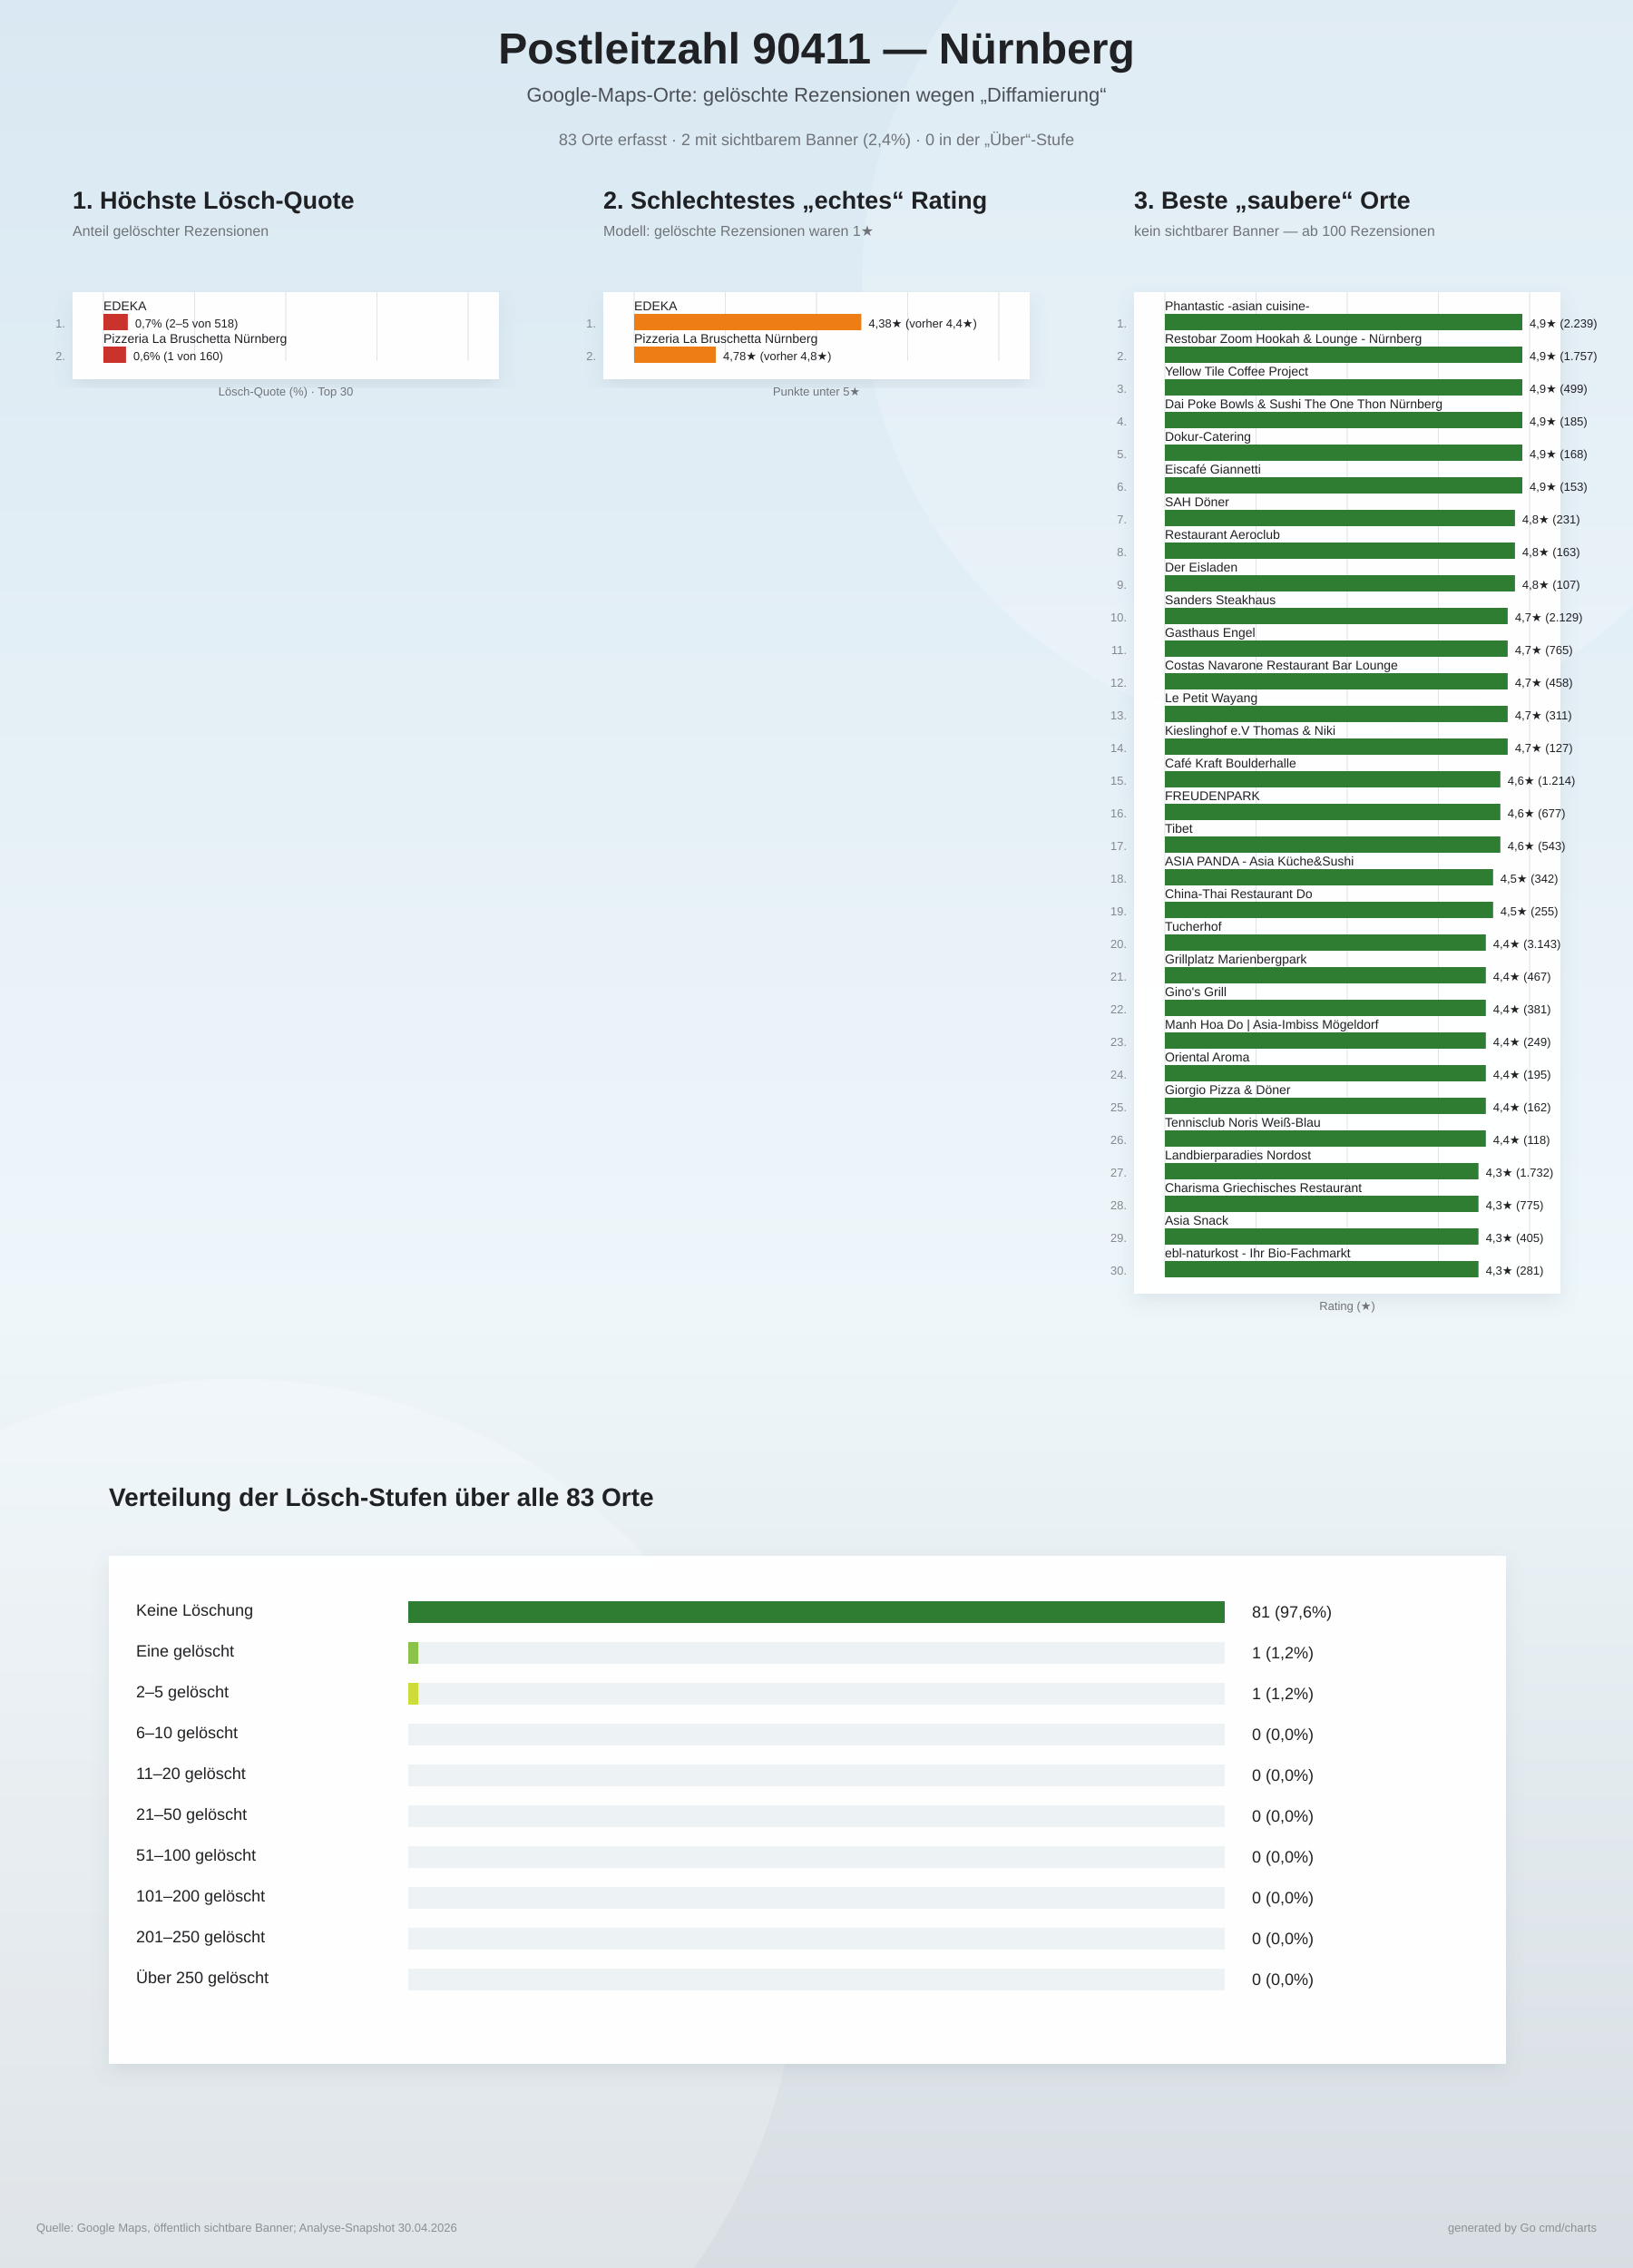
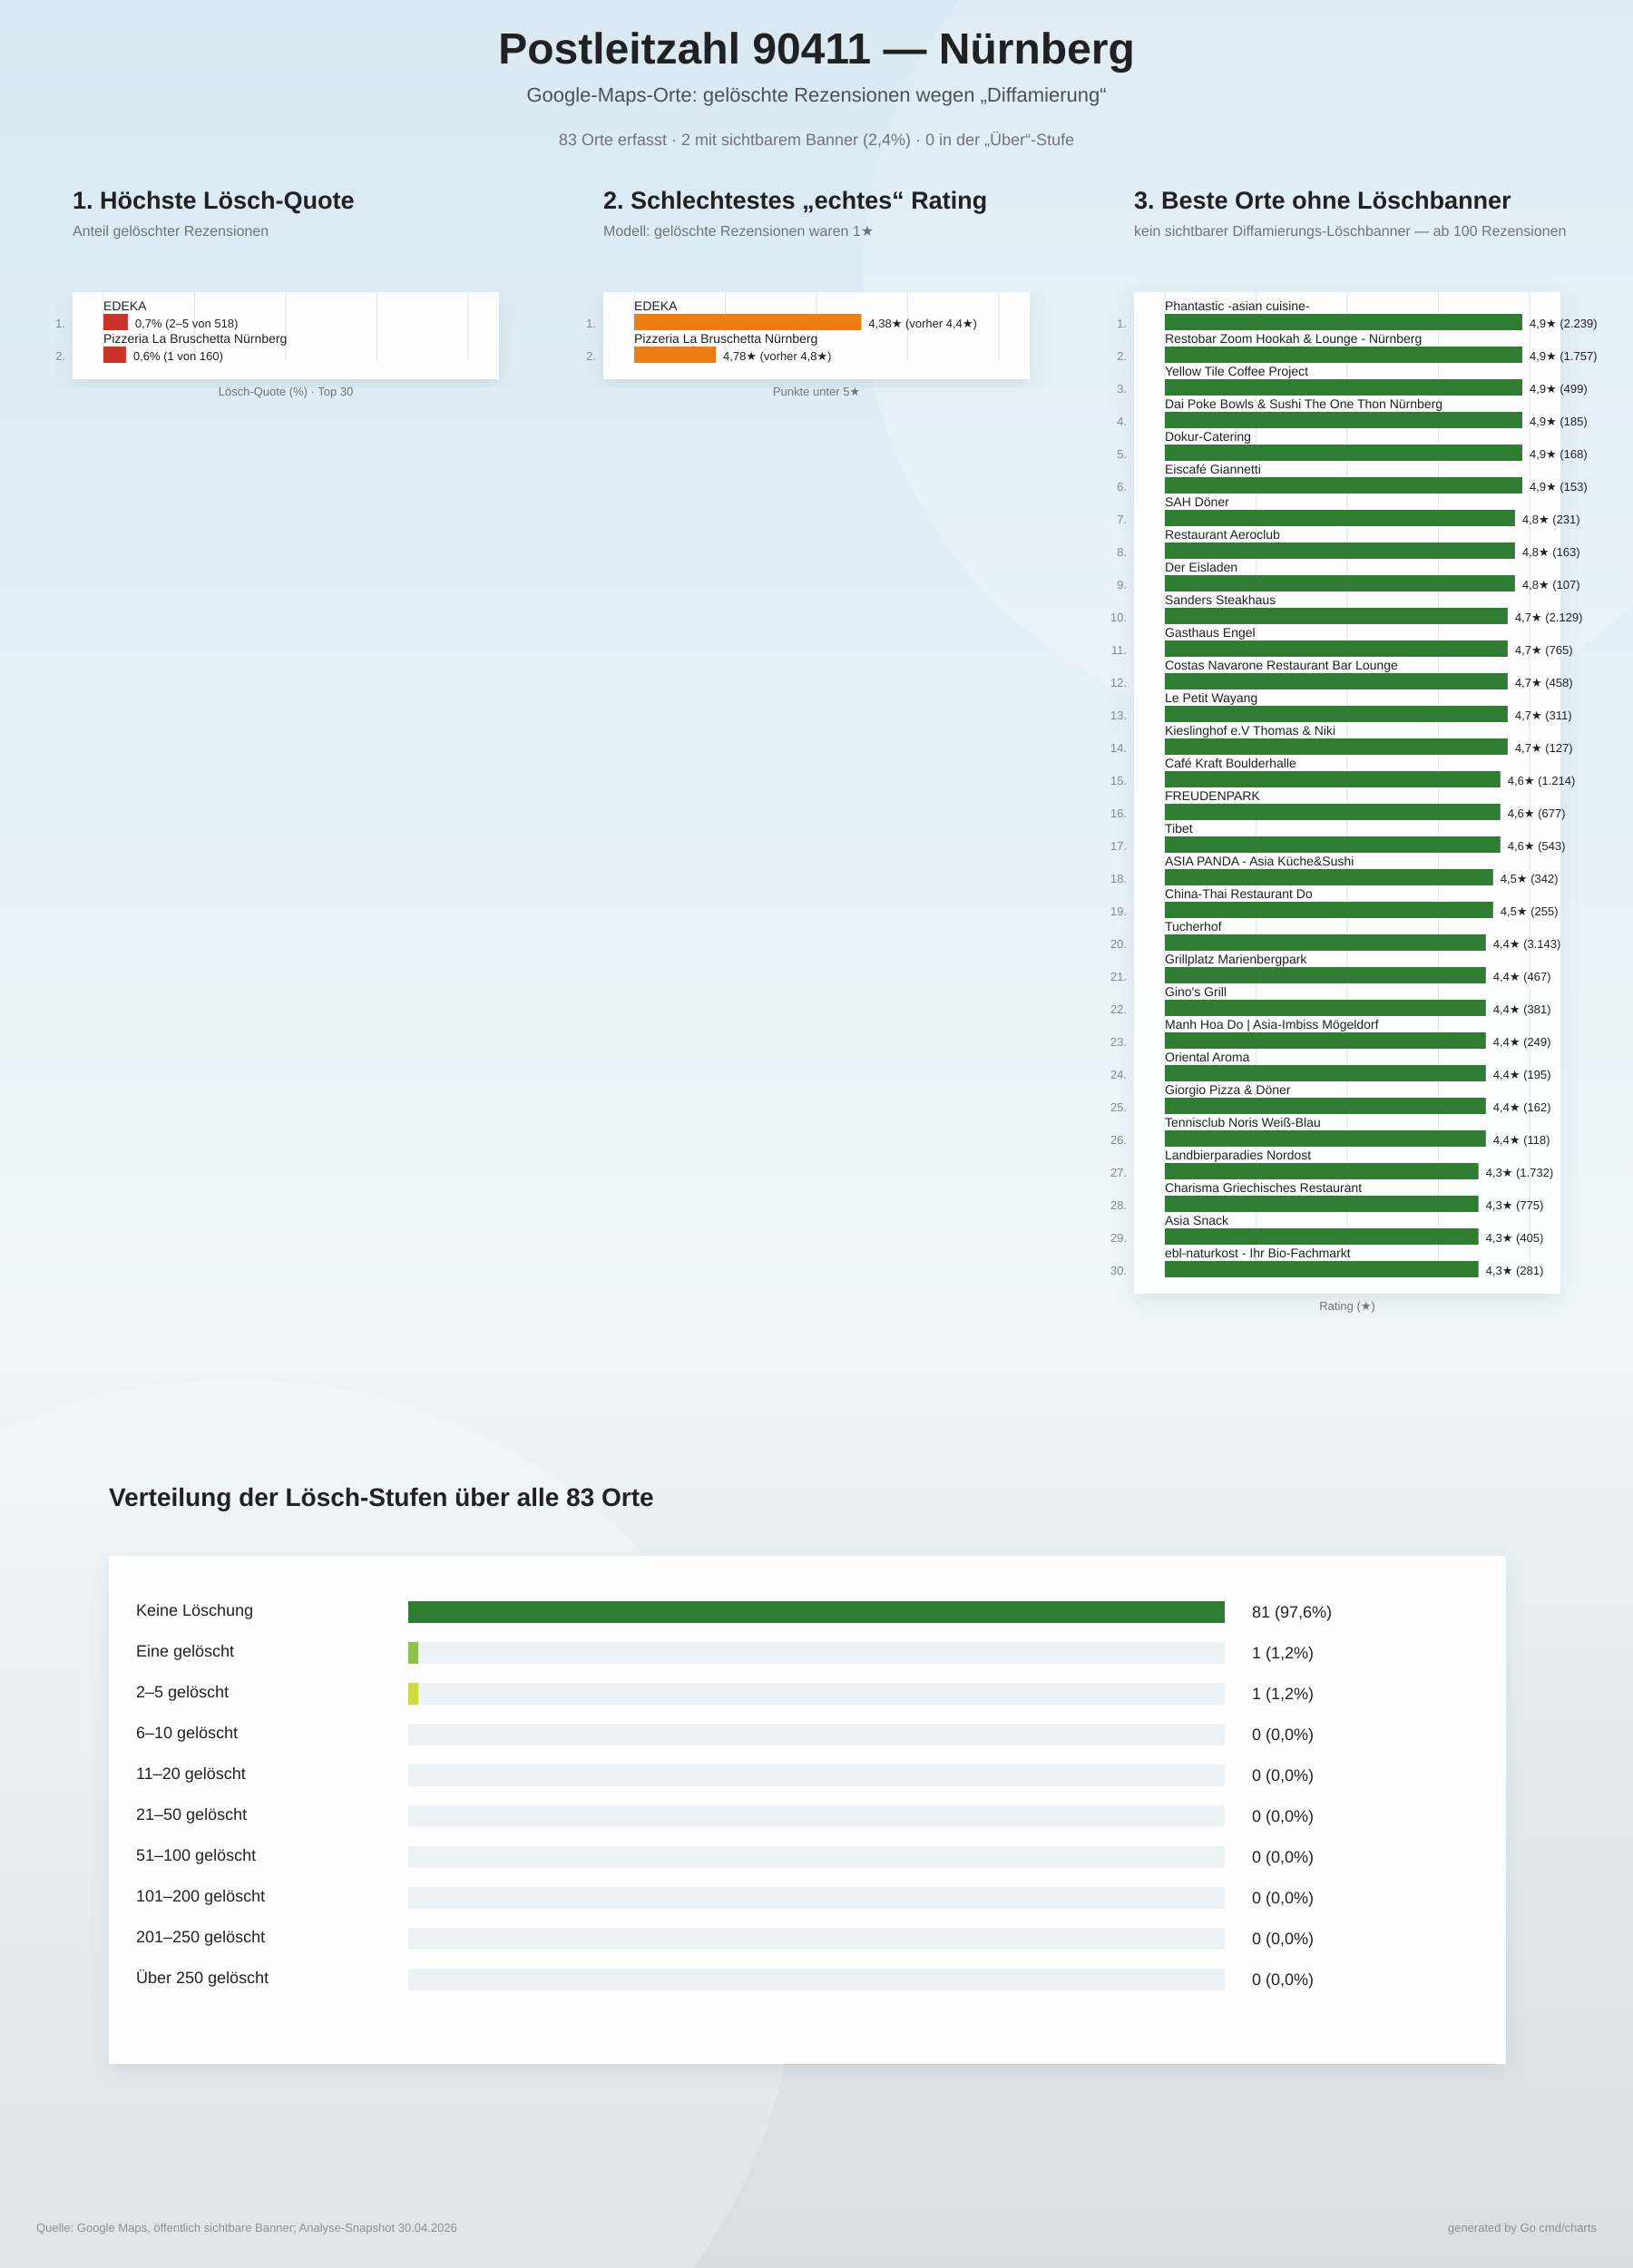
<svg xmlns="http://www.w3.org/2000/svg" width="1800" height="2500" viewBox="0 0 1800 2500">
  <defs>
    <linearGradient id="bg" x1="0" y1="0" x2="0" y2="1">
      <stop offset="0%" stop-color="#d9e8f2" />
      <stop offset="58%" stop-color="#eef6fa" />
      <stop offset="100%" stop-color="#d7dde2" />
    </linearGradient>
    <filter id="softShadow" x="-10%" y="-10%" width="120%" height="120%">
      <feDropShadow dx="0" dy="8" stdDeviation="10" flood-color="#6d7f8a" flood-opacity="0.16" />
    </filter>
  </defs>
  <rect width="100%" height="100%" fill="url(#bg)" />
  <circle cx="1450" cy="310" r="500" fill="#ffffff" opacity="0.18" />
  <circle cx="260" cy="2140" r="620" fill="#ffffff" opacity="0.20" />
  <text x="900" y="70" text-anchor="middle" font-family="Arial, sans-serif" font-size="48" font-weight="800" fill="#202124">Postleitzahl 90411 — Nürnberg</text>
  <text x="900" y="112" text-anchor="middle" font-family="Arial, sans-serif" font-size="22" fill="#4b5055">Google-Maps-Orte: gelöschte Rezensionen wegen „Diffamierung“</text>
  <text x="900" y="160" text-anchor="middle" font-family="Arial, sans-serif" font-size="18" fill="#6f7377">83 Orte erfasst · 2 mit sichtbarem Banner (2,4%) · 0 in der „Über“-Stufe</text>
  <g>
    <text x="80" y="230" font-family="Arial, sans-serif" font-size="27" font-weight="800" fill="#202124">1. Höchste Lösch-Quote</text>
    <text x="80" y="260" font-family="Arial, sans-serif" font-size="16" fill="#6f7377">Anteil gelöschter Rezensionen</text>
    <rect x="80" y="322" width="470" height="96" fill="#ffffff" opacity="0.96" filter="url(#softShadow)" />
    <line x1="114.0" y1="322" x2="114.0" y2="398.0" stroke="#dde3e8" stroke-width="1" />
    <line x1="214.5" y1="322" x2="214.5" y2="398.0" stroke="#dde3e8" stroke-width="1" />
    <line x1="315.0" y1="322" x2="315.0" y2="398.0" stroke="#dde3e8" stroke-width="1" />
    <line x1="415.5" y1="322" x2="415.5" y2="398.0" stroke="#dde3e8" stroke-width="1" />
    <line x1="516.0" y1="322" x2="516.0" y2="398.0" stroke="#dde3e8" stroke-width="1" />
    <text x="72" y="361.0" text-anchor="end" font-family="Arial, sans-serif" font-size="13" fill="#83888d">1.</text>
    <text x="114" y="342.0" font-family="Arial, sans-serif" font-size="14" fill="#202124">EDEKA</text>
    <rect x="114" y="346.0" width="26.9" height="18" fill="#c9332c" />
    <text x="148.9" y="361.0" font-family="Arial, sans-serif" font-size="13" fill="#202124">0,7%  (2–5 von 518)</text>
    <text x="72" y="397.0" text-anchor="end" font-family="Arial, sans-serif" font-size="13" fill="#83888d">2.</text>
    <text x="114" y="378.0" font-family="Arial, sans-serif" font-size="14" fill="#202124">Pizzeria La Bruschetta Nürnberg</text>
    <rect x="114" y="382.0" width="24.9" height="18" fill="#c9332c" />
    <text x="146.9" y="397.0" font-family="Arial, sans-serif" font-size="13" fill="#202124">0,6%  (1 von 160)</text>
    <text x="315" y="436.0" text-anchor="middle" font-family="Arial, sans-serif" font-size="13" fill="#6f7377">Lösch-Quote (%) · Top 30</text>
  </g>
  <g>
    <text x="665" y="230" font-family="Arial, sans-serif" font-size="27" font-weight="800" fill="#202124">2. Schlechtestes „echtes“ Rating</text>
    <text x="665" y="260" font-family="Arial, sans-serif" font-size="16" fill="#6f7377">Modell: gelöschte Rezensionen waren 1★</text>
    <rect x="665" y="322" width="470" height="96" fill="#ffffff" opacity="0.96" filter="url(#softShadow)" />
    <line x1="699.0" y1="322" x2="699.0" y2="398.0" stroke="#dde3e8" stroke-width="1" />
    <line x1="799.5" y1="322" x2="799.5" y2="398.0" stroke="#dde3e8" stroke-width="1" />
    <line x1="900.0" y1="322" x2="900.0" y2="398.0" stroke="#dde3e8" stroke-width="1" />
    <line x1="1000.5" y1="322" x2="1000.5" y2="398.0" stroke="#dde3e8" stroke-width="1" />
    <line x1="1101.0" y1="322" x2="1101.0" y2="398.0" stroke="#dde3e8" stroke-width="1" />
    <text x="657" y="361.0" text-anchor="end" font-family="Arial, sans-serif" font-size="13" fill="#83888d">1.</text>
    <text x="699" y="342.0" font-family="Arial, sans-serif" font-size="14" fill="#202124">EDEKA</text>
    <rect x="699" y="346.0" width="250.4" height="18" fill="#ef7d16" />
    <text x="957.4" y="361.0" font-family="Arial, sans-serif" font-size="13" fill="#202124">4,38★  (vorher 4,4★)</text>
    <text x="657" y="397.0" text-anchor="end" font-family="Arial, sans-serif" font-size="13" fill="#83888d">2.</text>
    <text x="699" y="378.0" font-family="Arial, sans-serif" font-size="14" fill="#202124">Pizzeria La Bruschetta Nürnberg</text>
    <rect x="699" y="382.0" width="90.0" height="18" fill="#ef7d16" />
    <text x="797.0" y="397.0" font-family="Arial, sans-serif" font-size="13" fill="#202124">4,78★  (vorher 4,8★)</text>
    <text x="900" y="436.0" text-anchor="middle" font-family="Arial, sans-serif" font-size="13" fill="#6f7377">Punkte unter 5★</text>
  </g>
  <g>
-     <text x="1250" y="230" font-family="Arial, sans-serif" font-size="27" font-weight="800" fill="#202124">3. Beste „saubere“ Orte</text>
-     <text x="1250" y="260" font-family="Arial, sans-serif" font-size="16" fill="#6f7377">kein sichtbarer Banner — ab 100 Rezensionen</text>
+     <text x="1250" y="230" font-family="Arial, sans-serif" font-size="27" font-weight="800" fill="#202124">3. Beste Orte ohne Löschbanner</text>
+     <text x="1250" y="260" font-family="Arial, sans-serif" font-size="16" fill="#6f7377">kein sichtbarer Diffamierungs-Löschbanner — ab 100 Rezensionen</text>
    <rect x="1250" y="322" width="470" height="1104" fill="#ffffff" opacity="0.96" filter="url(#softShadow)" />
    <line x1="1284.0" y1="322" x2="1284.0" y2="1406.0" stroke="#dde3e8" stroke-width="1" />
    <line x1="1384.5" y1="322" x2="1384.5" y2="1406.0" stroke="#dde3e8" stroke-width="1" />
    <line x1="1485.0" y1="322" x2="1485.0" y2="1406.0" stroke="#dde3e8" stroke-width="1" />
    <line x1="1585.5" y1="322" x2="1585.5" y2="1406.0" stroke="#dde3e8" stroke-width="1" />
    <line x1="1686.0" y1="322" x2="1686.0" y2="1406.0" stroke="#dde3e8" stroke-width="1" />
    <text x="1242" y="361.0" text-anchor="end" font-family="Arial, sans-serif" font-size="13" fill="#83888d">1.</text>
    <text x="1284" y="342.0" font-family="Arial, sans-serif" font-size="14" fill="#202124">Phantastic -asian cuisine-</text>
    <rect x="1284" y="346.0" width="394.0" height="18" fill="#2e7d32" />
    <text x="1686.0" y="361.0" font-family="Arial, sans-serif" font-size="13" fill="#202124">4,9★  (2.239)</text>
    <text x="1242" y="397.0" text-anchor="end" font-family="Arial, sans-serif" font-size="13" fill="#83888d">2.</text>
    <text x="1284" y="378.0" font-family="Arial, sans-serif" font-size="14" fill="#202124">Restobar Zoom Hookah &amp; Lounge - Nürnberg</text>
    <rect x="1284" y="382.0" width="394.0" height="18" fill="#2e7d32" />
    <text x="1686.0" y="397.0" font-family="Arial, sans-serif" font-size="13" fill="#202124">4,9★  (1.757)</text>
    <text x="1242" y="433.0" text-anchor="end" font-family="Arial, sans-serif" font-size="13" fill="#83888d">3.</text>
    <text x="1284" y="414.0" font-family="Arial, sans-serif" font-size="14" fill="#202124">Yellow Tile Coffee Project</text>
    <rect x="1284" y="418.0" width="394.0" height="18" fill="#2e7d32" />
    <text x="1686.0" y="433.0" font-family="Arial, sans-serif" font-size="13" fill="#202124">4,9★  (499)</text>
    <text x="1242" y="469.0" text-anchor="end" font-family="Arial, sans-serif" font-size="13" fill="#83888d">4.</text>
    <text x="1284" y="450.0" font-family="Arial, sans-serif" font-size="14" fill="#202124">Dai Poke Bowls &amp; Sushi The One Thon Nürnberg</text>
    <rect x="1284" y="454.0" width="394.0" height="18" fill="#2e7d32" />
    <text x="1686.0" y="469.0" font-family="Arial, sans-serif" font-size="13" fill="#202124">4,9★  (185)</text>
    <text x="1242" y="505.0" text-anchor="end" font-family="Arial, sans-serif" font-size="13" fill="#83888d">5.</text>
    <text x="1284" y="486.0" font-family="Arial, sans-serif" font-size="14" fill="#202124">Dokur-Catering</text>
    <rect x="1284" y="490.0" width="394.0" height="18" fill="#2e7d32" />
    <text x="1686.0" y="505.0" font-family="Arial, sans-serif" font-size="13" fill="#202124">4,9★  (168)</text>
    <text x="1242" y="541.0" text-anchor="end" font-family="Arial, sans-serif" font-size="13" fill="#83888d">6.</text>
    <text x="1284" y="522.0" font-family="Arial, sans-serif" font-size="14" fill="#202124">Eiscafé Giannetti</text>
    <rect x="1284" y="526.0" width="394.0" height="18" fill="#2e7d32" />
    <text x="1686.0" y="541.0" font-family="Arial, sans-serif" font-size="13" fill="#202124">4,9★  (153)</text>
    <text x="1242" y="577.0" text-anchor="end" font-family="Arial, sans-serif" font-size="13" fill="#83888d">7.</text>
    <text x="1284" y="558.0" font-family="Arial, sans-serif" font-size="14" fill="#202124">SAH Döner</text>
    <rect x="1284" y="562.0" width="385.9" height="18" fill="#2e7d32" />
    <text x="1677.9" y="577.0" font-family="Arial, sans-serif" font-size="13" fill="#202124">4,8★  (231)</text>
    <text x="1242" y="613.0" text-anchor="end" font-family="Arial, sans-serif" font-size="13" fill="#83888d">8.</text>
    <text x="1284" y="594.0" font-family="Arial, sans-serif" font-size="14" fill="#202124">Restaurant Aeroclub</text>
    <rect x="1284" y="598.0" width="385.9" height="18" fill="#2e7d32" />
    <text x="1677.9" y="613.0" font-family="Arial, sans-serif" font-size="13" fill="#202124">4,8★  (163)</text>
    <text x="1242" y="649.0" text-anchor="end" font-family="Arial, sans-serif" font-size="13" fill="#83888d">9.</text>
    <text x="1284" y="630.0" font-family="Arial, sans-serif" font-size="14" fill="#202124">Der Eisladen</text>
    <rect x="1284" y="634.0" width="385.9" height="18" fill="#2e7d32" />
    <text x="1677.9" y="649.0" font-family="Arial, sans-serif" font-size="13" fill="#202124">4,8★  (107)</text>
    <text x="1242" y="685.0" text-anchor="end" font-family="Arial, sans-serif" font-size="13" fill="#83888d">10.</text>
    <text x="1284" y="666.0" font-family="Arial, sans-serif" font-size="14" fill="#202124">Sanders Steakhaus</text>
    <rect x="1284" y="670.0" width="377.9" height="18" fill="#2e7d32" />
    <text x="1669.9" y="685.0" font-family="Arial, sans-serif" font-size="13" fill="#202124">4,7★  (2.129)</text>
    <text x="1242" y="721.0" text-anchor="end" font-family="Arial, sans-serif" font-size="13" fill="#83888d">11.</text>
    <text x="1284" y="702.0" font-family="Arial, sans-serif" font-size="14" fill="#202124">Gasthaus Engel</text>
    <rect x="1284" y="706.0" width="377.9" height="18" fill="#2e7d32" />
    <text x="1669.9" y="721.0" font-family="Arial, sans-serif" font-size="13" fill="#202124">4,7★  (765)</text>
    <text x="1242" y="757.0" text-anchor="end" font-family="Arial, sans-serif" font-size="13" fill="#83888d">12.</text>
    <text x="1284" y="738.0" font-family="Arial, sans-serif" font-size="14" fill="#202124">Costas Navarone Restaurant Bar Lounge</text>
    <rect x="1284" y="742.0" width="377.9" height="18" fill="#2e7d32" />
    <text x="1669.9" y="757.0" font-family="Arial, sans-serif" font-size="13" fill="#202124">4,7★  (458)</text>
    <text x="1242" y="793.0" text-anchor="end" font-family="Arial, sans-serif" font-size="13" fill="#83888d">13.</text>
    <text x="1284" y="774.0" font-family="Arial, sans-serif" font-size="14" fill="#202124">Le Petit Wayang</text>
    <rect x="1284" y="778.0" width="377.9" height="18" fill="#2e7d32" />
    <text x="1669.9" y="793.0" font-family="Arial, sans-serif" font-size="13" fill="#202124">4,7★  (311)</text>
    <text x="1242" y="829.0" text-anchor="end" font-family="Arial, sans-serif" font-size="13" fill="#83888d">14.</text>
    <text x="1284" y="810.0" font-family="Arial, sans-serif" font-size="14" fill="#202124">Kieslinghof e.V Thomas &amp; Niki</text>
    <rect x="1284" y="814.0" width="377.9" height="18" fill="#2e7d32" />
    <text x="1669.9" y="829.0" font-family="Arial, sans-serif" font-size="13" fill="#202124">4,7★  (127)</text>
    <text x="1242" y="865.0" text-anchor="end" font-family="Arial, sans-serif" font-size="13" fill="#83888d">15.</text>
    <text x="1284" y="846.0" font-family="Arial, sans-serif" font-size="14" fill="#202124">Café Kraft Boulderhalle</text>
    <rect x="1284" y="850.0" width="369.8" height="18" fill="#2e7d32" />
    <text x="1661.8" y="865.0" font-family="Arial, sans-serif" font-size="13" fill="#202124">4,6★  (1.214)</text>
    <text x="1242" y="901.0" text-anchor="end" font-family="Arial, sans-serif" font-size="13" fill="#83888d">16.</text>
    <text x="1284" y="882.0" font-family="Arial, sans-serif" font-size="14" fill="#202124">FREUDENPARK</text>
    <rect x="1284" y="886.0" width="369.8" height="18" fill="#2e7d32" />
    <text x="1661.8" y="901.0" font-family="Arial, sans-serif" font-size="13" fill="#202124">4,6★  (677)</text>
    <text x="1242" y="937.0" text-anchor="end" font-family="Arial, sans-serif" font-size="13" fill="#83888d">17.</text>
    <text x="1284" y="918.0" font-family="Arial, sans-serif" font-size="14" fill="#202124">Tibet</text>
    <rect x="1284" y="922.0" width="369.8" height="18" fill="#2e7d32" />
    <text x="1661.8" y="937.0" font-family="Arial, sans-serif" font-size="13" fill="#202124">4,6★  (543)</text>
    <text x="1242" y="973.0" text-anchor="end" font-family="Arial, sans-serif" font-size="13" fill="#83888d">18.</text>
    <text x="1284" y="954.0" font-family="Arial, sans-serif" font-size="14" fill="#202124">ASIA PANDA - Asia Küche&amp;Sushi</text>
    <rect x="1284" y="958.0" width="361.8" height="18" fill="#2e7d32" />
    <text x="1653.8" y="973.0" font-family="Arial, sans-serif" font-size="13" fill="#202124">4,5★  (342)</text>
    <text x="1242" y="1009.0" text-anchor="end" font-family="Arial, sans-serif" font-size="13" fill="#83888d">19.</text>
    <text x="1284" y="990.0" font-family="Arial, sans-serif" font-size="14" fill="#202124">China-Thai Restaurant Do</text>
    <rect x="1284" y="994.0" width="361.8" height="18" fill="#2e7d32" />
    <text x="1653.8" y="1009.0" font-family="Arial, sans-serif" font-size="13" fill="#202124">4,5★  (255)</text>
    <text x="1242" y="1045.0" text-anchor="end" font-family="Arial, sans-serif" font-size="13" fill="#83888d">20.</text>
    <text x="1284" y="1026.0" font-family="Arial, sans-serif" font-size="14" fill="#202124">Tucherhof</text>
    <rect x="1284" y="1030.0" width="353.8" height="18" fill="#2e7d32" />
    <text x="1645.8" y="1045.0" font-family="Arial, sans-serif" font-size="13" fill="#202124">4,4★  (3.143)</text>
    <text x="1242" y="1081.0" text-anchor="end" font-family="Arial, sans-serif" font-size="13" fill="#83888d">21.</text>
    <text x="1284" y="1062.0" font-family="Arial, sans-serif" font-size="14" fill="#202124">Grillplatz Marienbergpark</text>
    <rect x="1284" y="1066.0" width="353.8" height="18" fill="#2e7d32" />
    <text x="1645.8" y="1081.0" font-family="Arial, sans-serif" font-size="13" fill="#202124">4,4★  (467)</text>
    <text x="1242" y="1117.0" text-anchor="end" font-family="Arial, sans-serif" font-size="13" fill="#83888d">22.</text>
    <text x="1284" y="1098.0" font-family="Arial, sans-serif" font-size="14" fill="#202124">Gino's Grill</text>
    <rect x="1284" y="1102.0" width="353.8" height="18" fill="#2e7d32" />
    <text x="1645.8" y="1117.0" font-family="Arial, sans-serif" font-size="13" fill="#202124">4,4★  (381)</text>
    <text x="1242" y="1153.0" text-anchor="end" font-family="Arial, sans-serif" font-size="13" fill="#83888d">23.</text>
    <text x="1284" y="1134.0" font-family="Arial, sans-serif" font-size="14" fill="#202124">Manh Hoa Do | Asia-Imbiss Mögeldorf</text>
    <rect x="1284" y="1138.0" width="353.8" height="18" fill="#2e7d32" />
    <text x="1645.8" y="1153.0" font-family="Arial, sans-serif" font-size="13" fill="#202124">4,4★  (249)</text>
    <text x="1242" y="1189.0" text-anchor="end" font-family="Arial, sans-serif" font-size="13" fill="#83888d">24.</text>
    <text x="1284" y="1170.0" font-family="Arial, sans-serif" font-size="14" fill="#202124">Oriental Aroma</text>
    <rect x="1284" y="1174.0" width="353.8" height="18" fill="#2e7d32" />
    <text x="1645.8" y="1189.0" font-family="Arial, sans-serif" font-size="13" fill="#202124">4,4★  (195)</text>
    <text x="1242" y="1225.0" text-anchor="end" font-family="Arial, sans-serif" font-size="13" fill="#83888d">25.</text>
    <text x="1284" y="1206.0" font-family="Arial, sans-serif" font-size="14" fill="#202124">Giorgio Pizza &amp; Döner</text>
    <rect x="1284" y="1210.0" width="353.8" height="18" fill="#2e7d32" />
    <text x="1645.8" y="1225.0" font-family="Arial, sans-serif" font-size="13" fill="#202124">4,4★  (162)</text>
    <text x="1242" y="1261.0" text-anchor="end" font-family="Arial, sans-serif" font-size="13" fill="#83888d">26.</text>
    <text x="1284" y="1242.0" font-family="Arial, sans-serif" font-size="14" fill="#202124">Tennisclub Noris Weiß-Blau</text>
    <rect x="1284" y="1246.0" width="353.8" height="18" fill="#2e7d32" />
    <text x="1645.8" y="1261.0" font-family="Arial, sans-serif" font-size="13" fill="#202124">4,4★  (118)</text>
    <text x="1242" y="1297.0" text-anchor="end" font-family="Arial, sans-serif" font-size="13" fill="#83888d">27.</text>
    <text x="1284" y="1278.0" font-family="Arial, sans-serif" font-size="14" fill="#202124">Landbierparadies Nordost</text>
    <rect x="1284" y="1282.0" width="345.7" height="18" fill="#2e7d32" />
    <text x="1637.7" y="1297.0" font-family="Arial, sans-serif" font-size="13" fill="#202124">4,3★  (1.732)</text>
    <text x="1242" y="1333.0" text-anchor="end" font-family="Arial, sans-serif" font-size="13" fill="#83888d">28.</text>
    <text x="1284" y="1314.0" font-family="Arial, sans-serif" font-size="14" fill="#202124">Charisma Griechisches Restaurant</text>
    <rect x="1284" y="1318.0" width="345.7" height="18" fill="#2e7d32" />
    <text x="1637.7" y="1333.0" font-family="Arial, sans-serif" font-size="13" fill="#202124">4,3★  (775)</text>
    <text x="1242" y="1369.0" text-anchor="end" font-family="Arial, sans-serif" font-size="13" fill="#83888d">29.</text>
    <text x="1284" y="1350.0" font-family="Arial, sans-serif" font-size="14" fill="#202124">Asia Snack</text>
    <rect x="1284" y="1354.0" width="345.7" height="18" fill="#2e7d32" />
    <text x="1637.7" y="1369.0" font-family="Arial, sans-serif" font-size="13" fill="#202124">4,3★  (405)</text>
    <text x="1242" y="1405.0" text-anchor="end" font-family="Arial, sans-serif" font-size="13" fill="#83888d">30.</text>
    <text x="1284" y="1386.0" font-family="Arial, sans-serif" font-size="14" fill="#202124">ebl-naturkost - Ihr Bio-Fachmarkt</text>
    <rect x="1284" y="1390.0" width="345.7" height="18" fill="#2e7d32" />
    <text x="1637.7" y="1405.0" font-family="Arial, sans-serif" font-size="13" fill="#202124">4,3★  (281)</text>
    <text x="1485" y="1444.0" text-anchor="middle" font-family="Arial, sans-serif" font-size="13" fill="#6f7377">Rating (★)</text>
  </g>
  <g>
    <text x="120" y="1660" font-family="Arial, sans-serif" font-size="28" font-weight="800" fill="#202124">Verteilung der Lösch-Stufen über alle 83 Orte</text>
    <rect x="120" y="1715" width="1540" height="560" fill="#ffffff" opacity="0.96" filter="url(#softShadow)" />
    <text x="150" y="1781" font-family="Arial, sans-serif" font-size="18" fill="#202124">Keine Löschung</text>
    <rect x="450" y="1765" width="900" height="24" fill="#edf2f5" />
    <rect x="450" y="1765" width="900.0" height="24" fill="#2e7d32" />
    <text x="1380" y="1783" font-family="Arial, sans-serif" font-size="18" fill="#202124">81 (97,6%)</text>
    <text x="150" y="1826" font-family="Arial, sans-serif" font-size="18" fill="#202124">Eine gelöscht</text>
    <rect x="450" y="1810" width="900" height="24" fill="#edf2f5" />
    <rect x="450" y="1810" width="11.1" height="24" fill="#8bc34a" />
    <text x="1380" y="1828" font-family="Arial, sans-serif" font-size="18" fill="#202124">1 (1,2%)</text>
    <text x="150" y="1871" font-family="Arial, sans-serif" font-size="18" fill="#202124">2–5 gelöscht</text>
    <rect x="450" y="1855" width="900" height="24" fill="#edf2f5" />
    <rect x="450" y="1855" width="11.1" height="24" fill="#cddc39" />
    <text x="1380" y="1873" font-family="Arial, sans-serif" font-size="18" fill="#202124">1 (1,2%)</text>
    <text x="150" y="1916" font-family="Arial, sans-serif" font-size="18" fill="#202124">6–10 gelöscht</text>
    <rect x="450" y="1900" width="900" height="24" fill="#edf2f5" />
    <rect x="450" y="1900" width="0.0" height="24" fill="#ffca28" />
    <text x="1380" y="1918" font-family="Arial, sans-serif" font-size="18" fill="#202124">0 (0,0%)</text>
    <text x="150" y="1961" font-family="Arial, sans-serif" font-size="18" fill="#202124">11–20 gelöscht</text>
    <rect x="450" y="1945" width="900" height="24" fill="#edf2f5" />
    <rect x="450" y="1945" width="0.0" height="24" fill="#ff9f1c" />
    <text x="1380" y="1963" font-family="Arial, sans-serif" font-size="18" fill="#202124">0 (0,0%)</text>
    <text x="150" y="2006" font-family="Arial, sans-serif" font-size="18" fill="#202124">21–50 gelöscht</text>
    <rect x="450" y="1990" width="900" height="24" fill="#edf2f5" />
    <rect x="450" y="1990" width="0.0" height="24" fill="#ff6d00" />
    <text x="1380" y="2008" font-family="Arial, sans-serif" font-size="18" fill="#202124">0 (0,0%)</text>
    <text x="150" y="2051" font-family="Arial, sans-serif" font-size="18" fill="#202124">51–100 gelöscht</text>
    <rect x="450" y="2035" width="900" height="24" fill="#edf2f5" />
    <rect x="450" y="2035" width="0.0" height="24" fill="#e5391b" />
    <text x="1380" y="2053" font-family="Arial, sans-serif" font-size="18" fill="#202124">0 (0,0%)</text>
    <text x="150" y="2096" font-family="Arial, sans-serif" font-size="18" fill="#202124">101–200 gelöscht</text>
    <rect x="450" y="2080" width="900" height="24" fill="#edf2f5" />
    <rect x="450" y="2080" width="0.0" height="24" fill="#c62828" />
    <text x="1380" y="2098" font-family="Arial, sans-serif" font-size="18" fill="#202124">0 (0,0%)</text>
    <text x="150" y="2141" font-family="Arial, sans-serif" font-size="18" fill="#202124">201–250 gelöscht</text>
    <rect x="450" y="2125" width="900" height="24" fill="#edf2f5" />
    <rect x="450" y="2125" width="0.0" height="24" fill="#8e1919" />
    <text x="1380" y="2143" font-family="Arial, sans-serif" font-size="18" fill="#202124">0 (0,0%)</text>
    <text x="150" y="2186" font-family="Arial, sans-serif" font-size="18" fill="#202124">Über 250 gelöscht</text>
    <rect x="450" y="2170" width="900" height="24" fill="#edf2f5" />
    <rect x="450" y="2170" width="0.0" height="24" fill="#5b0f0f" />
    <text x="1380" y="2188" font-family="Arial, sans-serif" font-size="18" fill="#202124">0 (0,0%)</text>
  </g>
  <text x="40" y="2460" font-family="Arial, sans-serif" font-size="13" fill="#8a8f94">Quelle: Google Maps, öffentlich sichtbare Banner; Analyse-Snapshot 30.04.2026</text>
  <text x="1760" y="2460" text-anchor="end" font-family="Arial, sans-serif" font-size="13" fill="#8a8f94">generated by Go cmd/charts</text>
</svg>
